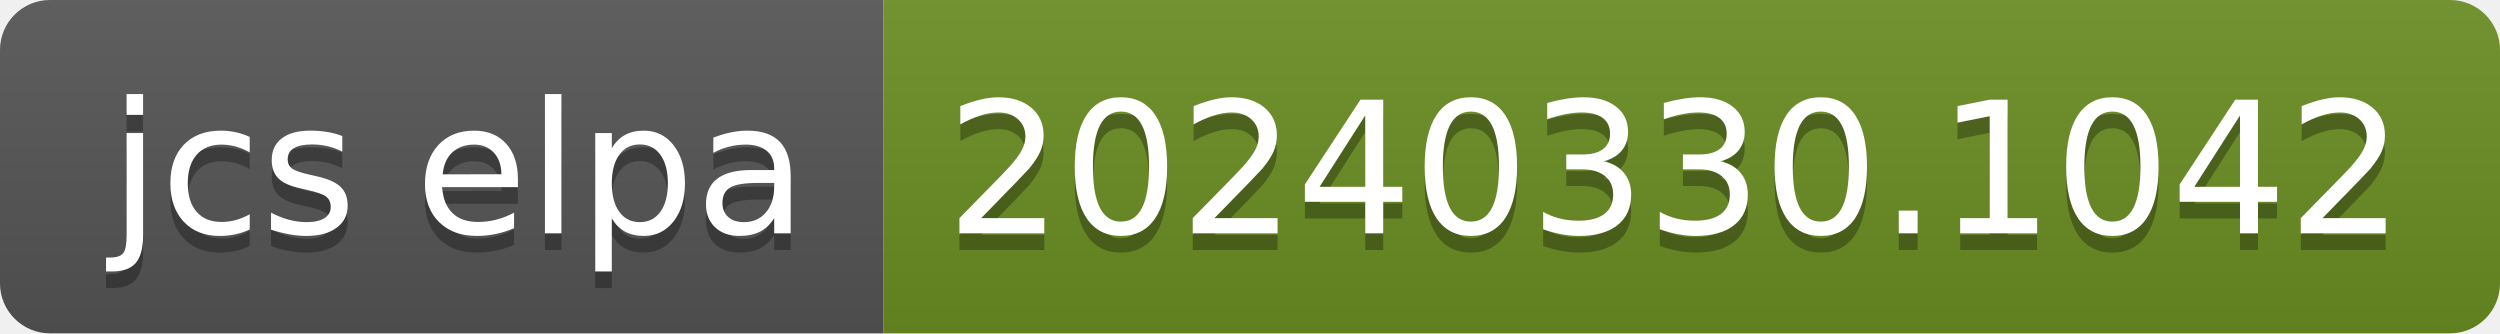
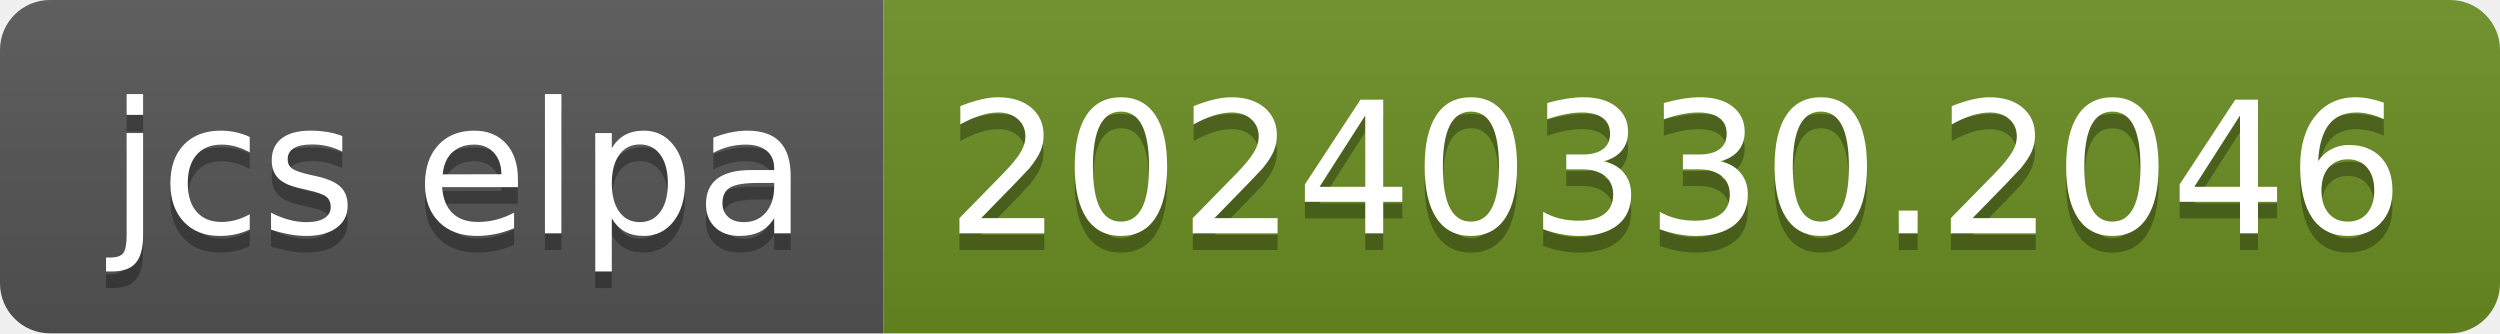
- <svg xmlns="http://www.w3.org/2000/svg" width="150" height="20" role="img" aria-label="jcs elpa: 20240330.1042">
+ <svg xmlns="http://www.w3.org/2000/svg" width="150" height="20" role="img" aria-label="jcs elpa: 20240330.2046">
  <linearGradient id="s" x2="0" y2="100%">
    <stop offset="0" stop-color="#bbb" stop-opacity=".1" />
    <stop offset="1" stop-opacity=".1" />
  </linearGradient>
  <clipPath id="r">
    <rect width="150" height="20" rx="3" fill="#fff" />
  </clipPath>
  <g clip-path="url(#r)">
    <rect width="53" height="20" fill="#555" />
    <rect x="53" width="97" height="20" fill="#6b8e23" />
    <rect width="150" height="20" fill="url(#s)" />
  </g>
  <g fill="#fff" text-anchor="middle" font-family="Verdana,Geneva,DejaVu Sans,sans-serif" text-rendering="geometricPrecision" font-size="110">
    <text aria-hidden="true" x="275" y="150" fill="#010101" fill-opacity=".3" transform="scale(.1)" textLength="430">jcs elpa</text>
    <text x="275" y="140" transform="scale(.1)" fill="#fff" textLength="430">jcs elpa</text>
-     <text aria-hidden="true" x="1005" y="150" fill="#010101" fill-opacity=".3" transform="scale(.1)" textLength="870">20240330.1042</text>
-     <text x="1005" y="140" transform="scale(.1)" fill="#fff" textLength="870">20240330.1042</text>
+     <text aria-hidden="true" x="1005" y="150" fill="#010101" fill-opacity=".3" transform="scale(.1)" textLength="870">20240330.2046</text>
+     <text x="1005" y="140" transform="scale(.1)" fill="#fff" textLength="870">20240330.2046</text>
  </g>
</svg>
